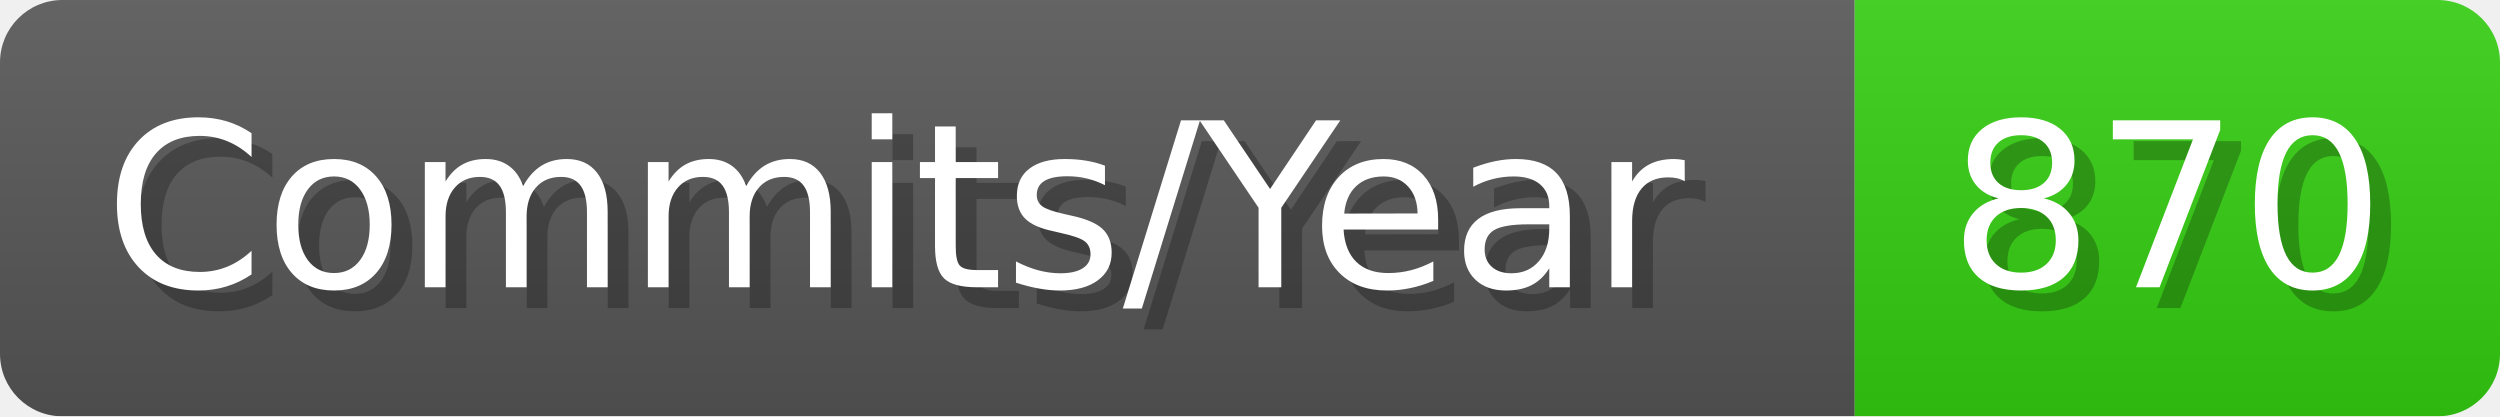
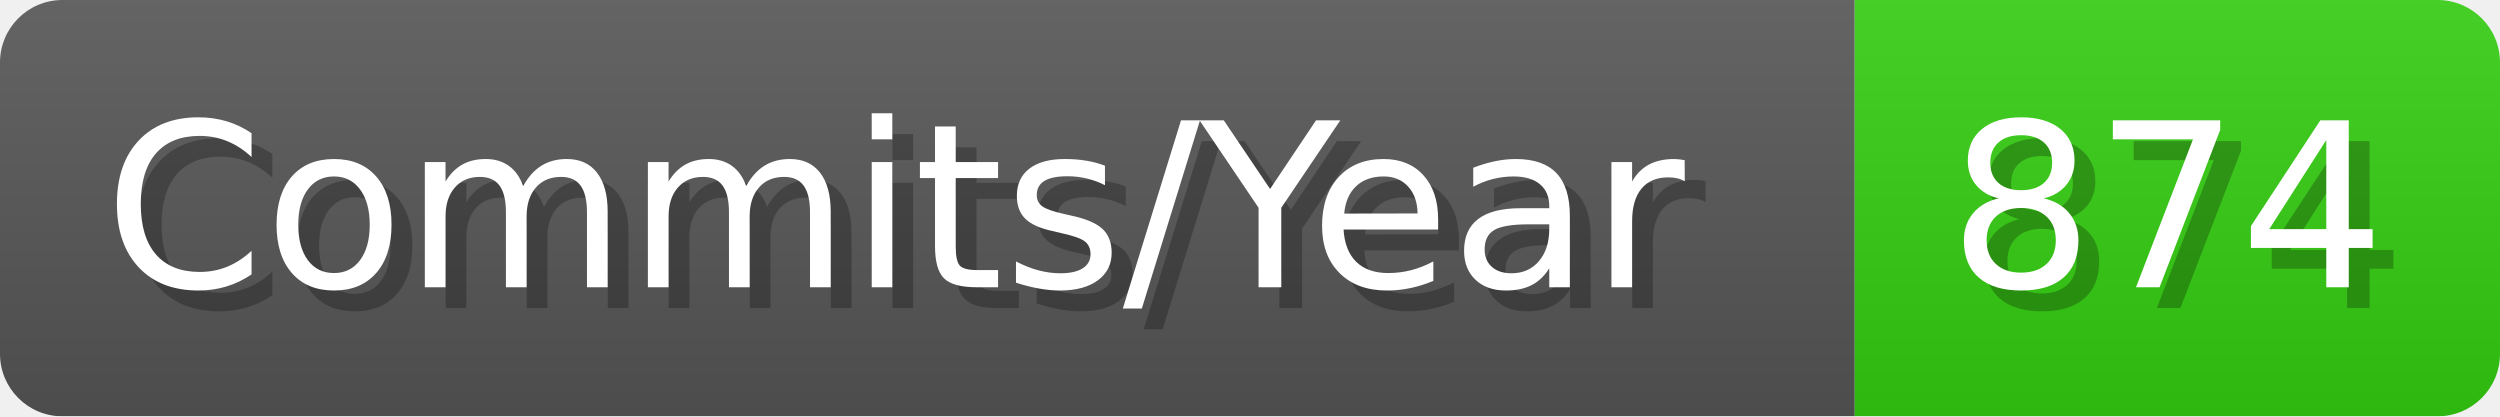
- <svg xmlns="http://www.w3.org/2000/svg" width="120.1" height="20" viewBox="0 0 1201 200" role="img" aria-label="Commits/Year: 870">
+ <svg xmlns="http://www.w3.org/2000/svg" width="120.1" height="20" viewBox="0 0 1201 200" role="img" aria-label="Commits/Year: 874">
  <linearGradient id="aUPdi" x2="0" y2="100%">
    <stop offset="0" stop-opacity=".1" stop-color="#EEE" />
    <stop offset="1" stop-opacity=".1" />
  </linearGradient>
  <mask id="WfAiQ">
    <rect width="1201" height="200" rx="30" fill="#FFF" />
  </mask>
  <g mask="url(#WfAiQ)">
    <rect width="891" height="200" fill="#555" />
    <rect width="310" height="200" fill="#3C1" x="891" />
    <rect width="1201" height="200" fill="url(#aUPdi)" />
  </g>
  <g aria-hidden="true" fill="#fff" text-anchor="start" font-family="Verdana,DejaVu Sans,sans-serif" font-size="110">
    <text x="60" y="148" textLength="791" fill="#000" opacity="0.25">Commits/Year</text>
    <text x="50" y="138" textLength="791">Commits/Year</text>
-     <text x="946" y="148" textLength="210" fill="#000" opacity="0.25">870</text>
-     <text x="936" y="138" textLength="210">870</text>
+     <text x="946" y="148" textLength="210" fill="#000" opacity="0.25">874</text>
+     <text x="936" y="138" textLength="210">874</text>
  </g>
</svg>
